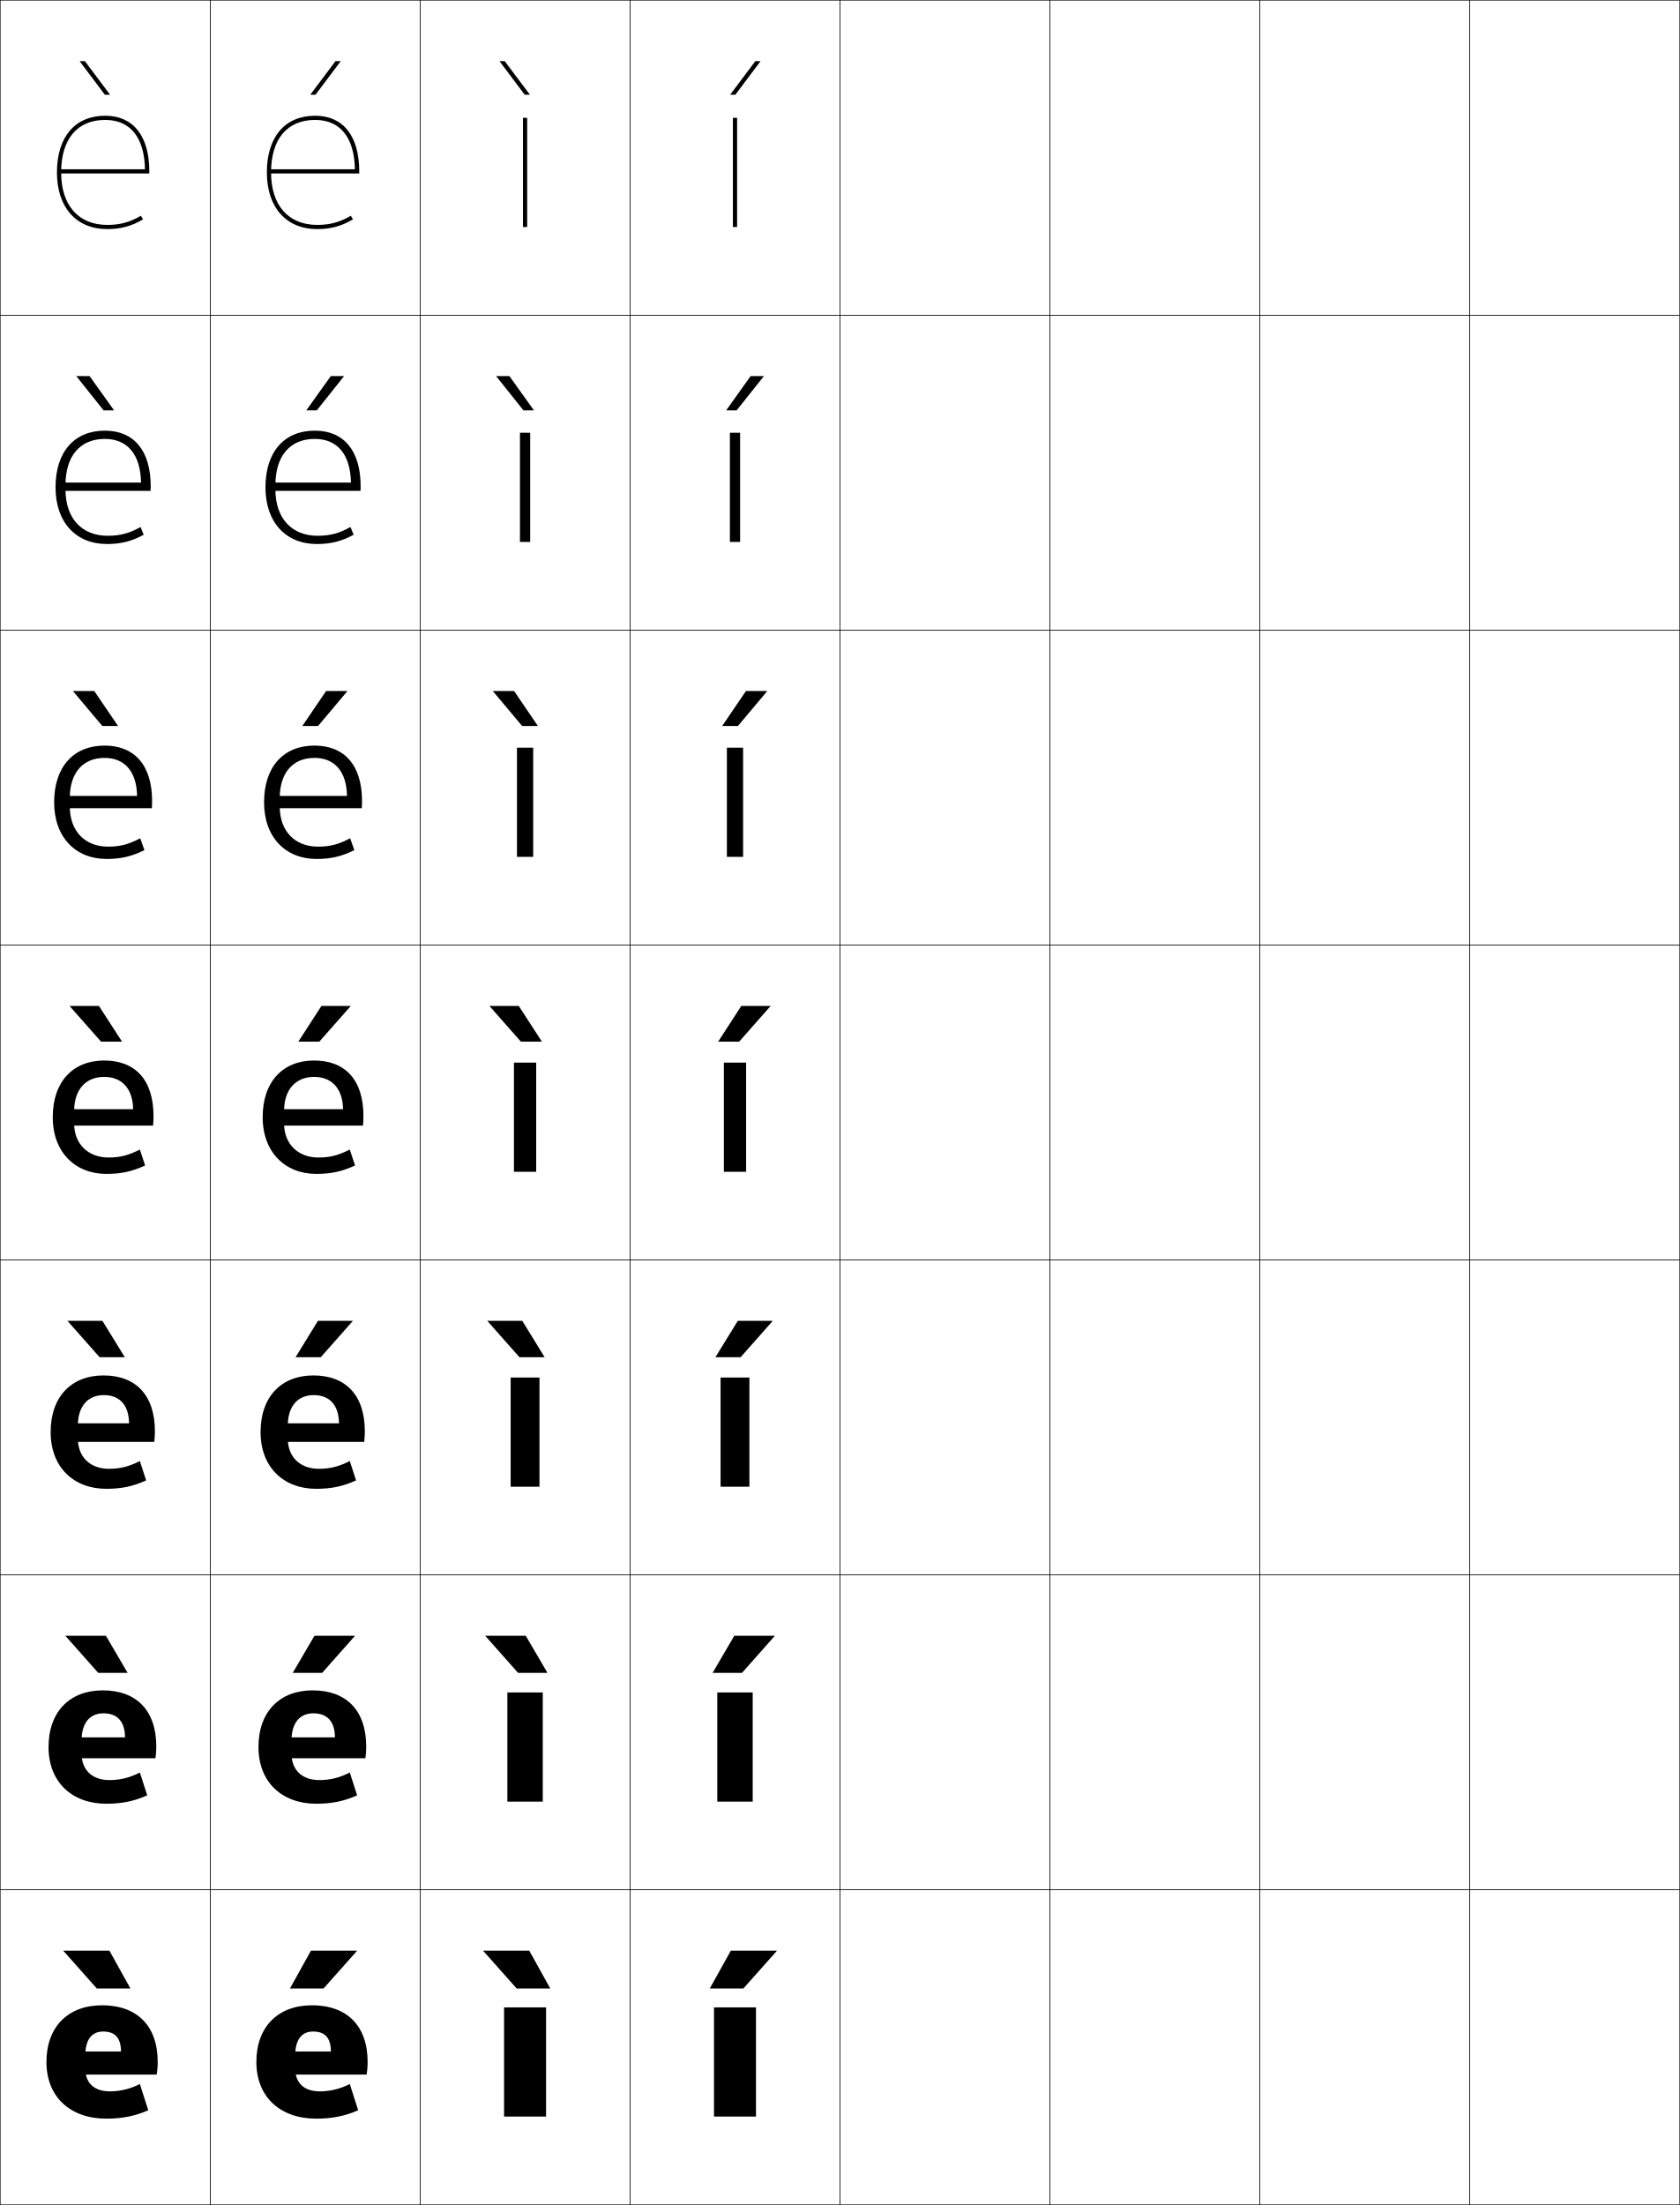
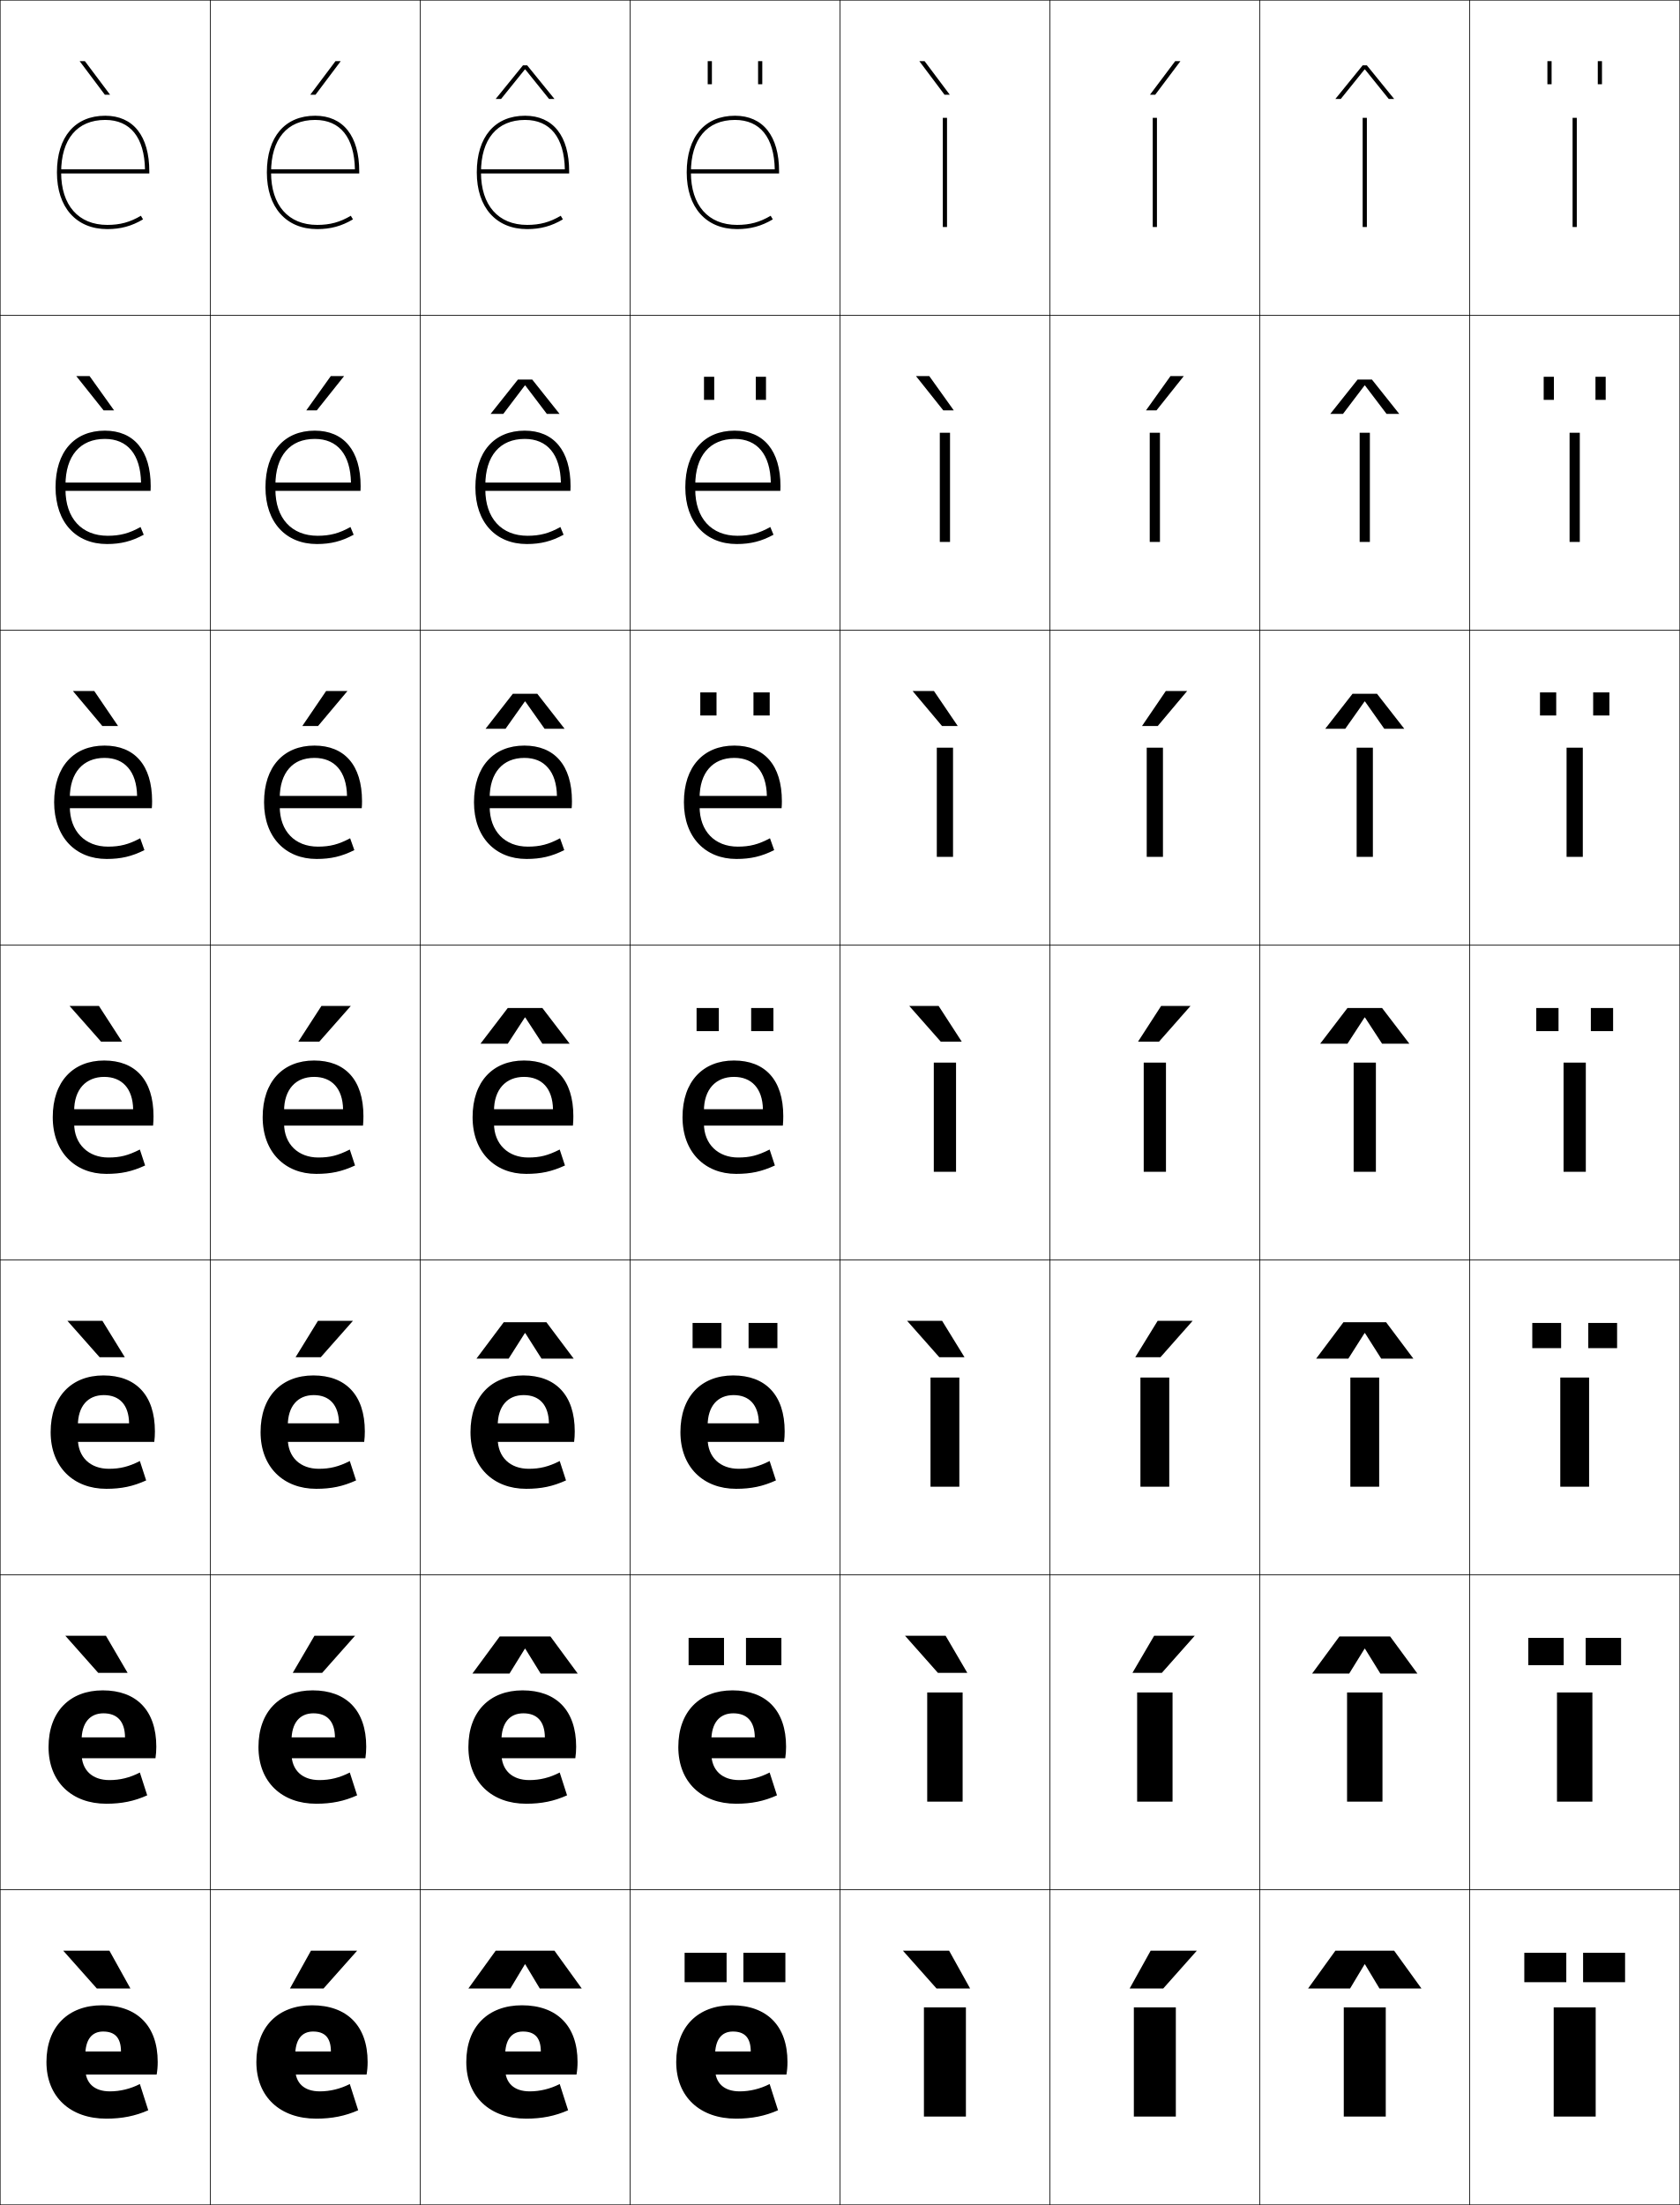
<svg xmlns="http://www.w3.org/2000/svg" width="800.25" height="1050.25" viewBox="0 0 800.25 1050.25" overflow="visible" enable-background="new 0 0 800.25 1050.25" xml:space="preserve">
  <g id="レイヤー1">
    <g>
      <rect x="0.125" y="0.125" fill="none" stroke="#000000" stroke-width="0.25" width="100" height="150" />
      <rect x="100.125" y="0.125" fill="none" stroke="#000000" stroke-width="0.25" width="100" height="150" />
      <rect x="200.125" y="0.125" fill="none" stroke="#000000" stroke-width="0.25" width="100" height="150" />
      <rect x="300.125" y="0.125" fill="none" stroke="#000000" stroke-width="0.25" width="100" height="150" />
      <rect x="400.125" y="0.125" fill="none" stroke="#000000" stroke-width="0.25" width="100" height="150" />
      <rect x="500.125" y="0.125" fill="none" stroke="#000000" stroke-width="0.25" width="100" height="150" />
      <rect x="600.125" y="0.125" fill="none" stroke="#000000" stroke-width="0.25" width="100" height="150" />
      <rect x="0.125" y="150.125" fill="none" stroke="#000000" stroke-width="0.25" width="100" height="150" />
      <rect x="100.125" y="150.125" fill="none" stroke="#000000" stroke-width="0.25" width="100" height="150" />
      <rect x="200.125" y="150.125" fill="none" stroke="#000000" stroke-width="0.25" width="100" height="150" />
      <rect x="300.125" y="150.125" fill="none" stroke="#000000" stroke-width="0.25" width="100" height="150" />
      <rect x="400.125" y="150.125" fill="none" stroke="#000000" stroke-width="0.25" width="100" height="150" />
      <rect x="500.125" y="150.125" fill="none" stroke="#000000" stroke-width="0.25" width="100" height="150" />
      <rect x="600.125" y="150.125" fill="none" stroke="#000000" stroke-width="0.25" width="100" height="150" />
      <rect x="0.125" y="300.125" fill="none" stroke="#000000" stroke-width="0.25" width="100" height="150" />
      <rect x="100.125" y="300.125" fill="none" stroke="#000000" stroke-width="0.25" width="100" height="150" />
      <rect x="200.125" y="300.125" fill="none" stroke="#000000" stroke-width="0.25" width="100" height="150" />
      <rect x="300.125" y="300.125" fill="none" stroke="#000000" stroke-width="0.25" width="100" height="150" />
      <rect x="400.125" y="300.125" fill="none" stroke="#000000" stroke-width="0.25" width="100" height="150" />
      <rect x="500.125" y="300.125" fill="none" stroke="#000000" stroke-width="0.25" width="100" height="150" />
      <rect x="600.125" y="300.125" fill="none" stroke="#000000" stroke-width="0.25" width="100" height="150" />
      <rect x="0.125" y="450.125" fill="none" stroke="#000000" stroke-width="0.25" width="100" height="150" />
      <rect x="100.125" y="450.125" fill="none" stroke="#000000" stroke-width="0.25" width="100" height="150" />
      <rect x="200.125" y="450.125" fill="none" stroke="#000000" stroke-width="0.25" width="100" height="150" />
      <rect x="300.125" y="450.125" fill="none" stroke="#000000" stroke-width="0.25" width="100" height="150" />
      <rect x="400.125" y="450.125" fill="none" stroke="#000000" stroke-width="0.25" width="100" height="150" />
      <rect x="500.125" y="450.125" fill="none" stroke="#000000" stroke-width="0.25" width="100" height="150" />
      <rect x="600.125" y="450.125" fill="none" stroke="#000000" stroke-width="0.25" width="100" height="150" />
      <rect x="0.125" y="600.125" fill="none" stroke="#000000" stroke-width="0.25" width="100" height="150" />
      <rect x="100.125" y="600.125" fill="none" stroke="#000000" stroke-width="0.25" width="100" height="150" />
      <rect x="200.125" y="600.125" fill="none" stroke="#000000" stroke-width="0.25" width="100" height="150" />
      <rect x="300.125" y="600.125" fill="none" stroke="#000000" stroke-width="0.25" width="100" height="150" />
      <rect x="400.125" y="600.125" fill="none" stroke="#000000" stroke-width="0.25" width="100" height="150" />
      <rect x="500.125" y="600.125" fill="none" stroke="#000000" stroke-width="0.25" width="100" height="150" />
      <rect x="600.125" y="600.125" fill="none" stroke="#000000" stroke-width="0.25" width="100" height="150" />
      <rect x="0.125" y="750.125" fill="none" stroke="#000000" stroke-width="0.25" width="100" height="150" />
      <rect x="100.125" y="750.125" fill="none" stroke="#000000" stroke-width="0.25" width="100" height="150" />
      <rect x="200.125" y="750.125" fill="none" stroke="#000000" stroke-width="0.25" width="100" height="150" />
      <rect x="300.125" y="750.125" fill="none" stroke="#000000" stroke-width="0.25" width="100" height="150" />
      <rect x="400.125" y="750.125" fill="none" stroke="#000000" stroke-width="0.25" width="100" height="150" />
      <rect x="500.125" y="750.125" fill="none" stroke="#000000" stroke-width="0.25" width="100" height="150" />
      <rect x="600.125" y="750.125" fill="none" stroke="#000000" stroke-width="0.25" width="100" height="150" />
      <rect x="0.125" y="900.125" fill="none" stroke="#000000" stroke-width="0.25" width="100" height="150" />
      <rect x="100.125" y="900.125" fill="none" stroke="#000000" stroke-width="0.25" width="100" height="150" />
      <rect x="200.125" y="900.125" fill="none" stroke="#000000" stroke-width="0.25" width="100" height="150" />
      <rect x="300.125" y="900.125" fill="none" stroke="#000000" stroke-width="0.25" width="100" height="150" />
      <rect x="400.125" y="900.125" fill="none" stroke="#000000" stroke-width="0.25" width="100" height="150" />
      <rect x="500.125" y="900.125" fill="none" stroke="#000000" stroke-width="0.25" width="100" height="150" />
      <rect x="600.125" y="900.125" fill="none" stroke="#000000" stroke-width="0.25" width="100" height="150" />
      <rect x="700.125" y="0.125" fill="none" stroke="#000000" stroke-width="0.25" width="100" height="150" />
      <rect x="700.125" y="150.125" fill="none" stroke="#000000" stroke-width="0.25" width="100" height="150" />
      <rect x="700.125" y="300.125" fill="none" stroke="#000000" stroke-width="0.25" width="100" height="150" />
      <rect x="700.125" y="450.125" fill="none" stroke="#000000" stroke-width="0.25" width="100" height="150" />
      <rect x="700.125" y="600.125" fill="none" stroke="#000000" stroke-width="0.25" width="100" height="150" />
      <rect x="700.125" y="750.125" fill="none" stroke="#000000" stroke-width="0.25" width="100" height="150" />
      <rect x="700.125" y="900.125" fill="none" stroke="#000000" stroke-width="0.25" width="100" height="150" />
    </g>
    <g>
      <path d="M40.625,979.125c0-7.794,3.205-11.5,8.5-11.5c5.596,0,8.5,2.949,8.5,9.5h-24.5v11h41.5      c0.344-2.011,0.5-3.856,0.5-6c0-17.259-9.861-27-26.5-27c-16.188,0-26.5,10.256-26.5,27      c0,16.705,11.418,27,28.5,27c7.474,0,13.85-1.26,20-4l-4-12.5c-4.469,2.313-9.453,3.5-14.25,3.5      c-7.521,0-11.75-3.945-11.75-11V979.125z" />
      <path d="M38.858,829.125c0-8.615,4.021-13.067,10.434-13.067      c6.534,0,10.206,3.807,10.266,11.467H32.292v9.934h41.767      c0.278-1.835,0.4-3.593,0.4-5.5c0-17.327-9.526-26.833-25.5-26.833      c-15.73,0-25.833,10.184-25.833,27c0,16.707,11.196,27,27.5,27      c7.349,0,13.293-1.206,19.5-4l-3.5-10.866c-4.864,2.494-9.444,3.6-14.5,3.6      c-8.161,0-13.267-4.712-13.267-12.733V829.125z" />
      <path d="M37.091,679.125c0-9.436,4.836-14.634,12.367-14.634      c7.473,0,11.911,4.663,12.033,13.434H31.458v8.867h42.033      c0.213-1.66,0.3-3.33,0.3-5c0-17.396-9.191-26.667-24.5-26.667      c-15.273,0-25.167,10.111-25.167,27c0,16.708,10.975,27,26.5,27c7.224,0,12.738-1.153,19-4      l-3-9.233c-5.26,2.677-9.436,3.7-14.75,3.7      c-8.8,0-14.784-5.478-14.784-14.467V679.125z" />
      <path d="M35.324,529.125c0-10.257,5.652-16.2,14.301-16.2      c8.412,0,13.617,5.52,13.8,15.4H30.625V536.125h42.3      c0.147-1.484,0.2-3.066,0.2-4.5c0-17.464-8.855-26.5-23.5-26.5      c-14.816,0-24.5,10.039-24.5,27c0,16.71,10.753,27,25.5,27c7.099,0,12.182-1.1,18.5-4      l-2.5-7.6c-5.656,2.857-9.428,3.8-15,3.8c-9.439,0-16.301-6.244-16.301-16.2      V529.125z" />
      <path d="M49.792,360.991c9.601,0,15.294,6.468,15.514,18.101H29.791v5.866H72.325      c0.098-0.99,0.133-2.378,0.133-3.333c0-17.256-8.455-26.5-22.667-26.5      c-14.679,0-24,10.057-24,27c0,16.691,10.234,27,25,27c6.855,0,11.993-1.21,18.003-4.214      l-2.008-5.64c-5.482,2.924-9.591,3.986-15.329,3.986      c-10.885,0-18.201-7.278-18.201-19.133v-4      C33.257,367.991,39.577,360.991,49.792,360.991z" />
      <path d="M49.958,209.058c10.79,0,16.972,7.417,17.229,20.8H28.958v3.933h42.767      c0.049-0.495,0.066-1.688,0.066-2.167c0-17.049-8.055-26.5-21.833-26.5      c-14.541,0-23.5,10.075-23.5,27c0,16.673,9.715,27,24.5,27      c6.612,0,11.804-1.321,17.507-4.427l-1.515-3.679      c-5.31,2.99-9.755,4.173-15.659,4.173c-12.33,0-20.1-8.312-20.1-22.067v-2      C31.191,217.114,38.179,209.058,49.958,209.058z" />
      <path d="M29.125,82.125c0-15.888,7.654-25,21-25c11.979,0,18.649,8.365,18.943,23.5H28.125v2h43v-1      c0-16.841-7.654-26.5-21-26.5c-14.402,0-23,10.093-23,27c0,16.654,9.196,27,24,27      c6.369,0,11.615-1.431,17.011-4.641l-1.022-1.719      C61.977,105.821,57.194,107.125,51.125,107.125C37.35,107.125,29.125,97.779,29.125,82.125L29.125,82.125z      " />
    </g>
    <g>
      <path d="M140.625,979.125c0-7.794,3.205-11.5,8.5-11.5c5.596,0,8.5,2.949,8.5,9.5h-24.5v11h41.5      c0.344-2.011,0.5-3.856,0.5-6c0-17.259-9.861-27-26.5-27c-16.188,0-26.5,10.256-26.5,27      c0,16.705,11.418,27,28.5,27c7.474,0,13.85-1.26,20-4l-4-12.5c-4.469,2.313-9.453,3.5-14.25,3.5      c-7.521,0-11.75-3.945-11.75-11V979.125z" />
      <path d="M138.858,829.125c0-8.615,4.021-13.067,10.433-13.067      c6.535,0,10.206,3.807,10.267,11.467h-27.267v9.934h41.766      c0.279-1.835,0.4-3.593,0.4-5.5c0-17.327-9.526-26.833-25.5-26.833      c-15.73,0-25.833,10.184-25.833,27c0,16.707,11.197,27,27.5,27      c7.349,0,13.294-1.206,19.5-4L166.625,844.259c-4.865,2.494-9.445,3.6-14.5,3.6      c-8.161,0-13.267-4.712-13.267-12.733V829.125z" />
      <path d="M137.091,679.125c0-9.436,4.836-14.634,12.367-14.634      c7.473,0,11.912,4.663,12.033,13.434h-30.033v8.867h42.033      c0.213-1.66,0.3-3.33,0.3-5c0-17.396-9.19-26.667-24.5-26.667      c-15.274,0-25.167,10.111-25.167,27c0,16.708,10.975,27,26.5,27c7.224,0,12.738-1.153,19-4      l-3-9.233c-5.26,2.677-9.436,3.7-14.75,3.7      c-8.8,0-14.784-5.478-14.784-14.467V679.125z" />
      <path d="M135.324,529.125c0-10.257,5.652-16.2,14.301-16.2      c8.412,0,13.617,5.52,13.8,15.4H130.625V536.125h42.3      c0.147-1.484,0.2-3.066,0.2-4.5c0-17.464-8.855-26.5-23.5-26.5      c-14.816,0-24.5,10.039-24.5,27c0,16.71,10.753,27,25.5,27c7.099,0,12.182-1.1,18.5-4      l-2.5-7.6c-5.656,2.857-9.428,3.8-15,3.8c-9.439,0-16.301-6.244-16.301-16.2      V529.125z" />
      <path d="M149.792,360.991c9.601,0,15.294,6.468,15.514,18.101h-35.514v5.866h42.533      c0.098-0.99,0.133-2.378,0.133-3.333c0-17.256-8.455-26.5-22.667-26.5      c-14.678,0-24,10.057-24,27c0,16.691,10.234,27,25,27      c6.855,0,11.993-1.21,18.004-4.214l-2.007-5.64      c-5.483,2.924-9.591,3.986-15.33,3.986c-10.885,0-18.2-7.278-18.2-19.133v-4      C133.258,367.991,139.577,360.991,149.792,360.991z" />
      <path d="M149.958,209.058c10.79,0,16.972,7.417,17.229,20.8h-38.229v3.933h42.767      c0.049-0.495,0.066-1.688,0.066-2.167c0-17.049-8.054-26.5-21.833-26.5      c-14.541,0-23.5,10.075-23.5,27c0,16.673,9.715,27,24.5,27      c6.612,0,11.804-1.321,17.507-4.427l-1.515-3.679      c-5.31,2.99-9.755,4.173-15.659,4.173c-12.33,0-20.101-8.312-20.101-22.067v-2      C131.191,217.114,138.178,209.058,149.958,209.058z" />
      <path d="M129.125,82.125c0-15.888,7.654-25,21-25c11.979,0,18.649,8.365,18.943,23.5H128.125v2h43v-1      c0-16.841-7.654-26.5-21-26.5c-14.402,0-23,10.093-23,27c0,16.654,9.196,27,24,27      c6.369,0,11.615-1.431,17.011-4.641l-1.022-1.719      c-5.137,3.056-9.919,4.359-15.988,4.359C137.35,107.125,129.125,97.779,129.125,82.125      L129.125,82.125z" />
    </g>
    <g>
      <polygon points="49.949,45.125 37.94,29.125 40.439,29.125 52.447,45.125 " />
      <polygon points="42.667,179.125 54.339,195.458 49.341,195.458 36.335,179.125 " />
      <polygon points="44.896,329.125 56.232,345.792 48.733,345.792 34.73,329.125 " />
      <polygon points="47.125,479.125 58.125,496.125 48.125,496.125 33.125,479.125 " />
      <polygon points="47.458,646.458 32.125,629.125 48.791,629.125 59.458,646.458 " />
      <polygon points="46.792,796.792 31.125,779.125 50.458,779.125 60.792,796.792 " />
      <polygon points="46.125,947.125 30.125,929.125 52.125,929.125 62.125,947.125 " />
    </g>
    <g>
      <polygon points="154.125,947.125 170.125,929.125 148.125,929.125 138.125,947.125 " />
      <polygon points="149.792,779.125 139.458,796.791 153.458,796.791 169.125,779.125 " />
      <polygon points="151.458,629.125 140.792,646.458 152.792,646.458 168.125,629.125 " />
      <polygon points="153.125,479.125 142.125,496.125 152.125,496.125 167.125,479.125 " />
      <polygon points="151.517,345.792 165.52,329.125 155.354,329.125 144.017,345.792 " />
      <polygon points="150.909,195.458 163.916,179.125 157.582,179.125 145.91,195.458 " />
      <polygon points="150.301,45.125 162.311,29.125 159.811,29.125 147.803,45.125 " />
    </g>
    <g>
-       <polygon points="249.949,45.125 237.94,29.125 240.439,29.125 252.447,45.125 " />
-       <polygon points="242.667,179.125 254.339,195.458 249.34,195.458 236.334,179.125 " />
-       <polygon points="244.896,329.125 256.232,345.792 248.733,345.792 234.73,329.125 " />
-       <polygon points="247.125,479.125 258.125,496.125 248.125,496.125 233.125,479.125 " />
-       <polygon points="247.458,646.458 232.125,629.125 248.792,629.125 259.458,646.458 " />
-       <polygon points="246.792,796.792 231.125,779.125 250.458,779.125 260.792,796.792 " />
-       <polygon points="246.125,947.125 230.125,929.125 252.125,929.125 262.125,947.125 " />
-     </g>
-     <g>
-       <polygon points="354.125,947.125 370.125,929.125 348.125,929.125 338.125,947.125 " />
-       <polygon points="349.792,779.125 339.458,796.791 353.458,796.791 369.125,779.125 " />
-       <polygon points="351.458,629.125 340.792,646.458 352.792,646.458 368.125,629.125 " />
-       <polygon points="353.125,479.125 342.125,496.125 352.125,496.125 367.125,479.125 " />
-       <polygon points="351.517,345.792 365.52,329.125 355.354,329.125 344.018,345.792 " />
-       <polygon points="350.909,195.458 363.915,179.125 357.582,179.125 345.91,195.458 " />
-       <polygon points="350.301,45.125 362.311,29.125 359.811,29.125 347.803,45.125 " />
-     </g>
-     <g>
-       <rect x="240.125" y="956.125" width="20" height="52" />
-       <rect x="241.691" y="806.125" width="16.867" height="52" />
-       <rect x="243.258" y="656.125" width="13.733" height="52" />
-       <rect x="244.825" y="506.125" width="10.6" height="52" />
-       <rect x="246.258" y="356.125" width="7.733" height="52" />
-       <rect x="247.692" y="206.125" width="4.866" height="52" />
-       <rect x="249.125" y="56.125" width="2" height="52" />
-     </g>
-     <g>
-       <rect x="340.125" y="956.125" width="20" height="52" />
-       <rect x="341.691" y="806.125" width="16.867" height="52" />
-       <rect x="343.258" y="656.125" width="13.733" height="52" />
-       <rect x="344.825" y="506.125" width="10.6" height="52" />
-       <rect x="346.258" y="356.125" width="7.733" height="52" />
-       <rect x="347.692" y="206.125" width="4.867" height="52" />
-       <rect x="349.125" y="56.125" width="2" height="52" />
+       <polygon points="449.949,45.125 437.939,29.125 440.439,29.125 452.447,45.125 " />
+       <polygon points="442.668,179.125 454.34,195.458 449.341,195.458 436.334,179.125 " />
+       <polygon points="444.896,329.125 456.232,345.792 448.733,345.792 434.729,329.125 " />
+       <polygon points="447.125,479.125 458.125,496.125 448.125,496.125 433.125,479.125 " />
+       <polygon points="447.458,646.458 432.125,629.125 448.792,629.125 459.458,646.458 " />
+       <polygon points="446.792,796.792 431.125,779.125 450.458,779.125 460.792,796.792 " />
+       <polygon points="446.125,947.125 430.125,929.125 452.125,929.125 462.125,947.125 " />
+     </g>
+     <g>
+       <polygon points="554.125,947.125 570.125,929.125 548.125,929.125 538.125,947.125 " />
+       <polygon points="549.791,779.125 539.458,796.791 553.458,796.791 569.125,779.125 " />
+       <polygon points="551.458,629.125 540.792,646.458 552.792,646.458 568.125,629.125 " />
+       <polygon points="553.125,479.125 542.125,496.125 552.125,496.125 567.125,479.125 " />
+       <polygon points="551.517,345.792 565.521,329.125 555.354,329.125 544.018,345.792 " />
+       <polygon points="550.909,195.458 563.915,179.125 557.582,179.125 545.91,195.458 " />
+       <polygon points="550.301,45.125 562.311,29.125 559.811,29.125 547.803,45.125 " />
+     </g>
+     <g>
+       <rect x="440.125" y="956.125" width="20" height="52" />
+       <rect x="441.691" y="806.125" width="16.866" height="52" />
+       <rect x="443.259" y="656.125" width="13.732" height="52" />
+       <rect x="444.825" y="506.125" width="10.6" height="52" />
+       <rect x="446.259" y="356.125" width="7.732" height="52" />
+       <rect x="447.691" y="206.125" width="4.867" height="52" />
+       <rect x="449.125" y="56.125" width="2" height="52" />
+     </g>
+     <g>
+       <rect x="540.125" y="956.125" width="20" height="52" />
+       <rect x="541.691" y="806.125" width="16.866" height="52" />
+       <rect x="543.259" y="656.125" width="13.732" height="52" />
+       <rect x="544.825" y="506.125" width="10.6" height="52" />
+       <rect x="546.258" y="356.125" width="7.733" height="52" />
+       <rect x="547.691" y="206.125" width="4.867" height="52" />
+       <rect x="549.125" y="56.125" width="2" height="52" />
+     </g>
+     <g>
+       <path d="M240.625,979.125c0-7.794,3.205-11.5,8.5-11.5c5.596,0,8.5,2.949,8.5,9.5h-24.5v11h41.5      c0.344-2.011,0.5-3.856,0.5-6c0-17.259-9.861-27-26.5-27c-16.188,0-26.5,10.256-26.5,27      c0,16.705,11.418,27,28.5,27c7.474,0,13.85-1.26,20-4l-4-12.5c-4.469,2.313-9.453,3.5-14.25,3.5      c-7.521,0-11.75-3.945-11.75-11V979.125z" />
+       <path d="M238.858,829.125c0-8.615,4.021-13.067,10.434-13.067      c6.534,0,10.206,3.807,10.266,11.467h-27.266v9.934h41.767      c0.278-1.835,0.4-3.593,0.4-5.5c0-17.327-9.526-26.833-25.5-26.833      c-15.73,0-25.833,10.184-25.833,27c0,16.707,11.196,27,27.5,27      c7.349,0,13.293-1.206,19.5-4l-3.5-10.866c-4.864,2.494-9.444,3.6-14.5,3.6      c-8.161,0-13.267-4.712-13.267-12.733V829.125z" />
+       <path d="M237.091,679.125c0-9.436,4.836-14.634,12.367-14.634      c7.473,0,11.911,4.663,12.033,13.434h-30.033v8.867h42.033      c0.213-1.66,0.3-3.33,0.3-5c0-17.396-9.191-26.667-24.5-26.667      c-15.273,0-25.167,10.111-25.167,27c0,16.708,10.975,27,26.5,27c7.224,0,12.738-1.153,19-4      l-3-9.233c-5.26,2.677-9.436,3.7-14.75,3.7      c-8.8,0-14.784-5.478-14.784-14.467V679.125z" />
+       <path d="M235.324,529.125c0-10.257,5.652-16.2,14.301-16.2      c8.412,0,13.617,5.52,13.8,15.4H230.625V536.125h42.3      c0.147-1.484,0.2-3.066,0.2-4.5c0-17.464-8.855-26.5-23.5-26.5      c-14.816,0-24.5,10.039-24.5,27c0,16.71,10.753,27,25.5,27c7.099,0,12.182-1.1,18.5-4      l-2.5-7.6c-5.656,2.857-9.428,3.8-15,3.8c-9.439,0-16.301-6.244-16.301-16.2      V529.125z" />
+       <path d="M249.792,360.991c9.601,0,15.294,6.468,15.514,18.101h-35.515v5.866h42.534      c0.098-0.99,0.133-2.378,0.133-3.333c0-17.256-8.455-26.5-22.667-26.5      c-14.679,0-24,10.057-24,27c0,16.691,10.234,27,25,27c6.855,0,11.993-1.21,18.003-4.214      l-2.008-5.64c-5.482,2.924-9.591,3.986-15.329,3.986      c-10.885,0-18.201-7.278-18.201-19.133v-4      C233.257,367.991,239.577,360.991,249.792,360.991z" />
+       <path d="M249.958,209.058c10.79,0,16.972,7.417,17.229,20.8h-38.229v3.933h42.767      c0.049-0.495,0.066-1.688,0.066-2.167c0-17.049-8.055-26.5-21.833-26.5      c-14.541,0-23.5,10.075-23.5,27c0,16.673,9.715,27,24.5,27      c6.612,0,11.804-1.321,17.507-4.427l-1.515-3.679      c-5.31,2.99-9.755,4.173-15.659,4.173c-12.33,0-20.1-8.312-20.1-22.067v-2      C231.191,217.114,238.179,209.058,249.958,209.058z" />
+       <path d="M229.125,82.125c0-15.888,7.654-25,21-25c11.979,0,18.649,8.365,18.943,23.5H228.125v2h43v-1      c0-16.841-7.654-26.5-21-26.5c-14.402,0-23,10.093-23,27c0,16.654,9.196,27,24,27      c6.369,0,11.615-1.431,17.011-4.641l-1.022-1.719      c-5.137,3.056-9.919,4.359-15.988,4.359C237.35,107.125,229.125,97.779,229.125,82.125      L229.125,82.125z" />
+     </g>
+     <g>
+       <path d="M340.625,979.125c0-7.794,3.205-11.5,8.5-11.5c5.596,0,8.5,2.949,8.5,9.5h-24.5v11h41.5      c0.344-2.011,0.5-3.856,0.5-6c0-17.259-9.861-27-26.5-27c-16.188,0-26.5,10.256-26.5,27      c0,16.705,11.418,27,28.5,27c7.474,0,13.85-1.26,20-4l-4-12.5c-4.469,2.313-9.453,3.5-14.25,3.5      c-7.521,0-11.75-3.945-11.75-11V979.125z" />
+       <path d="M338.858,829.125c0-8.615,4.021-13.067,10.433-13.067      c6.535,0,10.206,3.807,10.268,11.467h-27.267v9.934h41.766      c0.278-1.835,0.4-3.593,0.4-5.5c0-17.327-9.526-26.833-25.5-26.833      c-15.73,0-25.833,10.184-25.833,27c0,16.707,11.197,27,27.5,27      c7.348,0,13.293-1.206,19.5-4l-3.5-10.866c-4.865,2.494-9.445,3.6-14.5,3.6      c-8.161,0-13.267-4.712-13.267-12.733V829.125z" />
+       <path d="M337.091,679.125c0-9.436,4.836-14.634,12.367-14.634      c7.473,0,11.912,4.663,12.034,13.434h-30.034v8.867h42.034      c0.213-1.66,0.299-3.33,0.299-5c0-17.396-9.189-26.667-24.499-26.667      c-15.274,0-25.167,10.111-25.167,27c0,16.708,10.975,27,26.5,27c7.224,0,12.738-1.153,19-4      l-3-9.233c-5.26,2.677-9.436,3.7-14.75,3.7      c-8.8,0-14.784-5.478-14.784-14.467V679.125z" />
+       <path d="M335.324,529.125c0-10.257,5.652-16.2,14.301-16.2      c8.412,0,13.617,5.52,13.8,15.4H330.625V536.125h42.3      c0.147-1.484,0.2-3.066,0.2-4.5c0-17.464-8.855-26.5-23.5-26.5      c-14.816,0-24.5,10.039-24.5,27c0,16.71,10.753,27,25.5,27c7.099,0,12.182-1.1,18.5-4      l-2.5-7.6c-5.656,2.857-9.428,3.8-15,3.8c-9.439,0-16.301-6.244-16.301-16.2      V529.125z" />
+       <path d="M349.792,360.991c9.601,0,15.294,6.468,15.514,18.101h-35.514v5.866h42.533      c0.099-0.99,0.134-2.378,0.134-3.333c0-17.256-8.455-26.5-22.667-26.5      c-14.678,0-24,10.057-24,27c0,16.691,10.234,27,25,27      c6.855,0,11.993-1.21,18.004-4.214l-2.008-5.64      c-5.482,2.924-9.591,3.986-15.329,3.986c-10.885,0-18.2-7.278-18.2-19.133v-4      C333.258,367.991,339.577,360.991,349.792,360.991z" />
+       <path d="M349.958,209.058c10.79,0,16.971,7.417,17.229,20.8h-38.229v3.933h42.766      c0.049-0.495,0.066-1.688,0.066-2.167c0-17.049-8.054-26.5-21.833-26.5      c-14.541,0-23.5,10.075-23.5,27c0,16.673,9.715,27,24.5,27      c6.611,0,11.803-1.321,17.506-4.427l-1.514-3.679      c-5.311,2.99-9.756,4.173-15.659,4.173c-12.33,0-20.101-8.312-20.101-22.067v-2      C331.191,217.114,338.178,209.058,349.958,209.058z" />
+       <path d="M329.125,82.125c0-15.888,7.654-25,21-25c11.979,0,18.649,8.365,18.943,23.5H328.125v2h43v-1      c0-16.841-7.654-26.5-21-26.5c-14.402,0-23,10.093-23,27c0,16.654,9.196,27,24,27      c6.369,0,11.615-1.431,17.011-4.641l-1.022-1.719      c-5.137,3.056-9.919,4.359-15.988,4.359C337.35,107.125,329.125,97.779,329.125,82.125      L329.125,82.125z" />
+     </g>
+     <g>
+       <rect x="640.125" y="956.125" width="20" height="52" />
+       <rect x="641.691" y="806.125" width="16.866" height="52" />
+       <rect x="643.259" y="656.125" width="13.732" height="52" />
+       <rect x="644.825" y="506.125" width="10.6" height="52" />
+       <rect x="646.259" y="356.125" width="7.732" height="52" />
+       <rect x="647.691" y="206.125" width="4.867" height="52" />
+       <rect x="649.125" y="56.125" width="2" height="52" />
+     </g>
+     <g>
+       <rect x="740.125" y="956.125" width="20" height="52" />
+       <rect x="741.691" y="806.125" width="16.866" height="52" />
+       <rect x="743.259" y="656.125" width="13.732" height="52" />
+       <rect x="744.825" y="506.125" width="10.6" height="52" />
+       <rect x="746.258" y="356.125" width="7.733" height="52" />
+       <rect x="747.691" y="206.125" width="4.867" height="52" />
+       <rect x="749.125" y="56.125" width="2" height="52" />
+     </g>
+     <g>
+       <g>
+         <rect x="326.125" y="930.125" width="20" height="14" />
+         <rect x="354.125" y="930.125" width="20" height="14" />
+       </g>
+       <g>
+         <rect x="328.024" y="780.125" width="16.867" height="13" />
+         <rect x="355.358" y="780.125" width="16.866" height="13" />
+       </g>
+       <g>
+         <rect x="329.925" y="630.125" width="13.733" height="12" />
+         <rect x="356.592" y="630.125" width="13.733" height="12" />
+       </g>
+       <g>
+         <rect x="331.825" y="480.125" width="10.6" height="11" />
+         <rect x="357.825" y="480.125" width="10.601" height="11" />
+       </g>
+       <g>
+         <rect x="333.591" y="329.791" width="7.733" height="11" />
+         <rect x="358.925" y="329.791" width="7.733" height="11" />
+       </g>
+       <g>
+         <rect x="335.358" y="179.458" width="4.867" height="11" />
+         <rect x="360.025" y="179.458" width="4.866" height="11" />
+       </g>
+       <g>
+         <rect x="337.125" y="29.125" width="2" height="11" />
+         <rect x="361.125" y="29.125" width="2" height="11" />
+       </g>
+     </g>
+     <g>
+       <polygon points="250.225,935.625 257.125,947.125 277.125,947.125 264.125,929.125 236.125,929.125 223.125,947.125       243.125,947.125 250.025,935.625 " />
+       <polygon points="250.224,785.292 257.541,797.125 275.208,797.125 262.208,779.458       238.041,779.458 225.042,797.125 242.708,797.125 250.025,785.292 " />
+       <polygon points="250.225,634.958 257.958,647.125 273.292,647.125 260.292,629.792       239.958,629.792 226.958,647.125 242.292,647.125 250.025,634.958 " />
+       <polygon points="250.225,484.625 258.375,497.125 271.375,497.125 258.375,480.125 241.875,480.125 228.875,497.125       241.875,497.125 250.025,484.625 " />
+       <polygon points="231.292,347.125 240.816,347.125 250.025,334.108 250.224,334.108       259.433,347.125 268.958,347.125 255.958,330.458 244.292,330.458 " />
+       <polygon points="233.708,197.125 239.758,197.125 250.025,183.592 250.225,183.592       260.492,197.125 266.542,197.125 253.542,180.792 246.708,180.792 " />
+       <polygon points="250.225,33.075 261.55,47.125 264.125,47.125 251.125,31.125 249.125,31.125 236.125,47.125       238.7,47.125 250.025,33.075 " />
+     </g>
+     <g>
+       <g>
+         <rect x="726.125" y="930.125" width="20" height="14" />
+         <rect x="754.125" y="930.125" width="20" height="14" />
+       </g>
+       <g>
+         <rect x="728.025" y="780.125" width="16.866" height="13" />
+         <rect x="755.358" y="780.125" width="16.867" height="13" />
+       </g>
+       <g>
+         <rect x="729.925" y="630.125" width="13.733" height="12" />
+         <rect x="756.592" y="630.125" width="13.733" height="12" />
+       </g>
+       <g>
+         <rect x="731.825" y="480.125" width="10.6" height="11" />
+         <rect x="757.825" y="480.125" width="10.601" height="11" />
+       </g>
+       <g>
+         <rect x="733.592" y="329.791" width="7.732" height="11" />
+         <rect x="758.925" y="329.791" width="7.733" height="11" />
+       </g>
+       <g>
+         <rect x="735.358" y="179.458" width="4.866" height="11" />
+         <rect x="760.025" y="179.458" width="4.866" height="11" />
+       </g>
+       <g>
+         <rect x="737.125" y="29.125" width="2" height="11" />
+         <rect x="761.125" y="29.125" width="2" height="11" />
+       </g>
+     </g>
+     <g>
+       <polygon points="650.225,935.625 657.125,947.125 677.125,947.125 664.125,929.125 636.125,929.125 623.125,947.125       643.125,947.125 650.025,935.625 " />
+       <polygon points="650.225,785.292 657.542,797.125 675.208,797.125 662.208,779.458       638.042,779.458 625.041,797.125 642.708,797.125 650.025,785.292 " />
+       <polygon points="650.225,634.958 657.958,647.125 673.292,647.125 660.292,629.792       639.958,629.792 626.958,647.125 642.292,647.125 650.025,634.958 " />
+       <polygon points="650.225,484.625 658.375,497.125 671.375,497.125 658.375,480.125 641.875,480.125 628.875,497.125       641.875,497.125 650.025,484.625 " />
+       <polygon points="631.291,347.125 640.816,347.125 650.025,334.108 650.225,334.108       659.433,347.125 668.958,347.125 655.958,330.458 644.291,330.458 " />
+       <polygon points="633.708,197.125 639.759,197.125 650.025,183.592 650.225,183.592       660.491,197.125 666.542,197.125 653.542,180.792 646.708,180.792 " />
+       <polygon points="650.225,33.075 661.55,47.125 664.125,47.125 651.125,31.125 649.125,31.125 636.125,47.125       638.7,47.125 650.025,33.075 " />
    </g>
  </g>
</svg>
